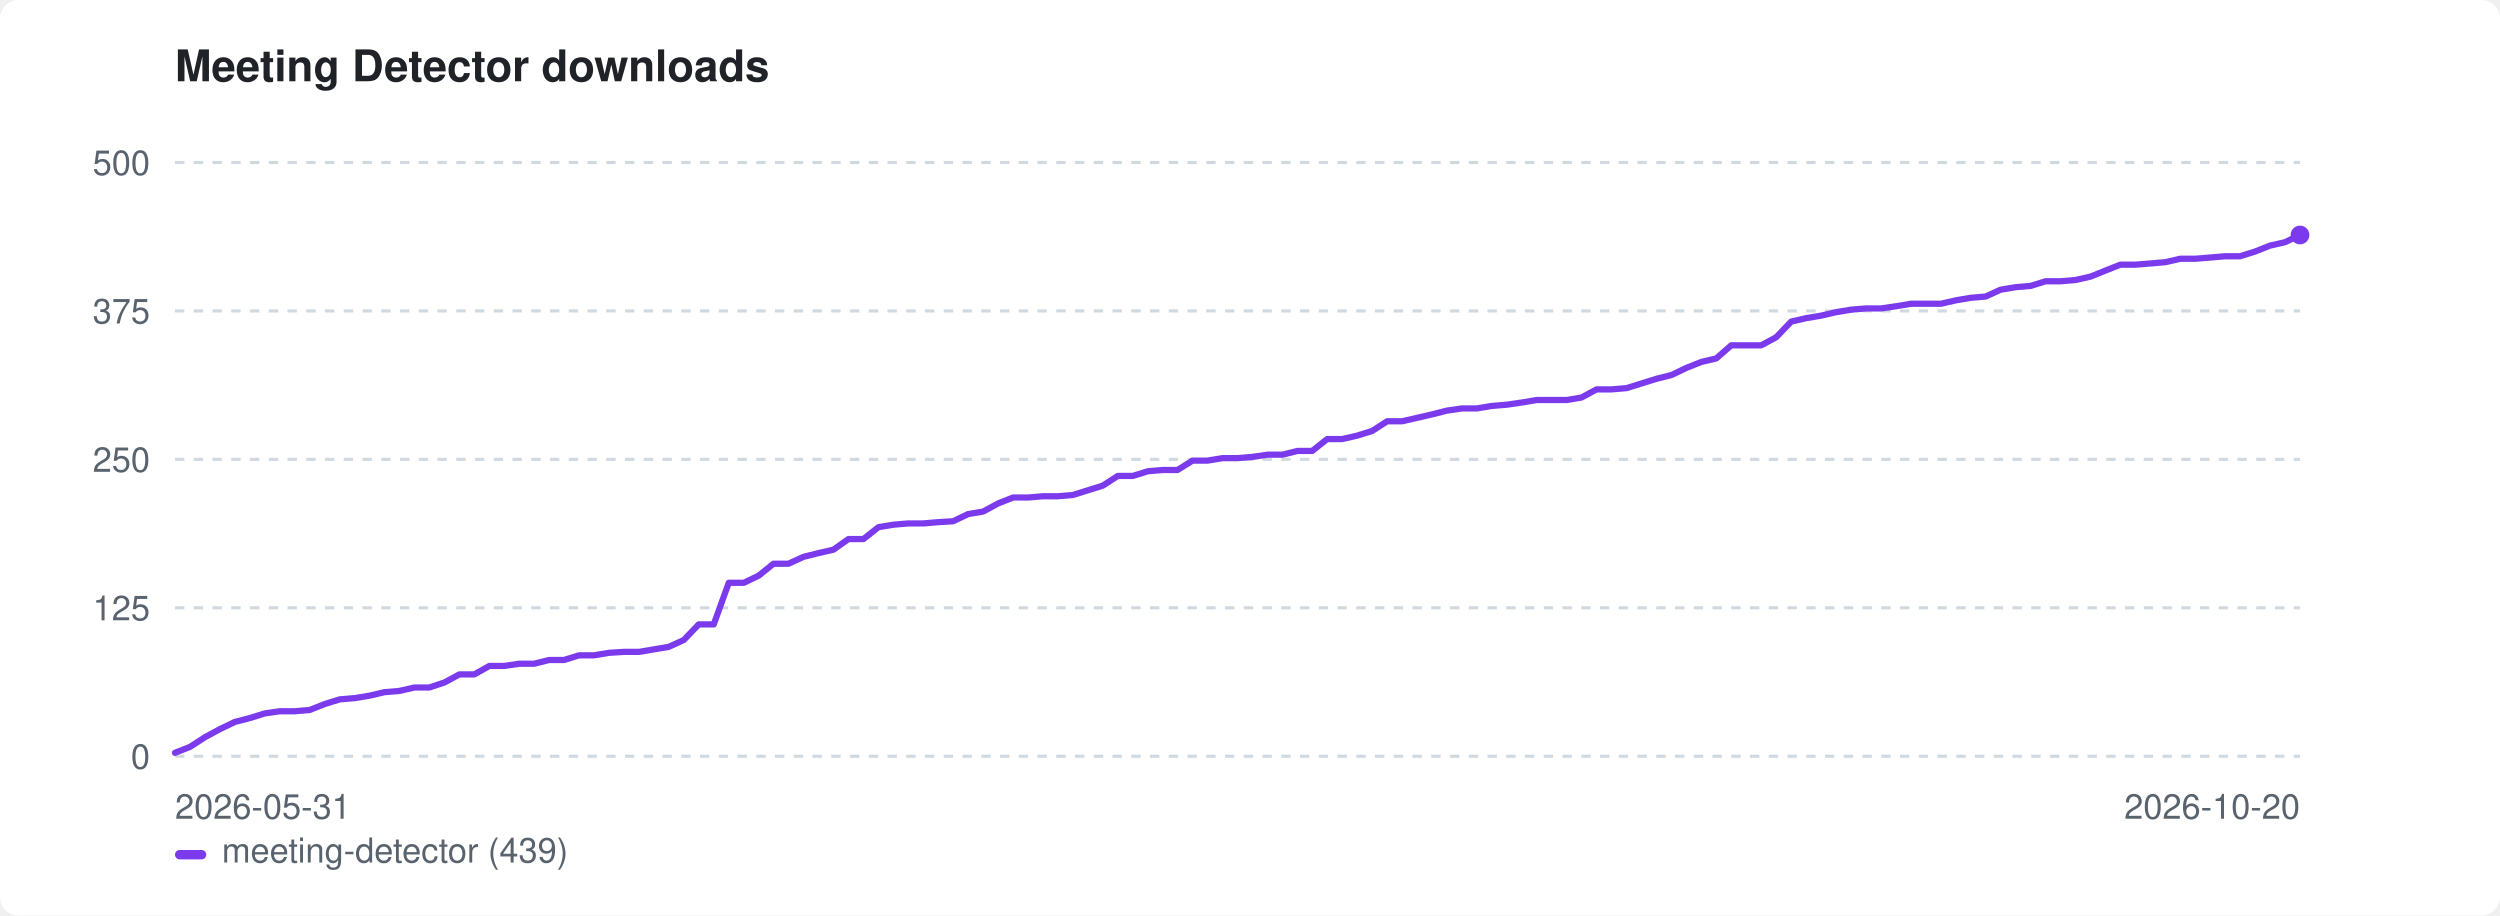
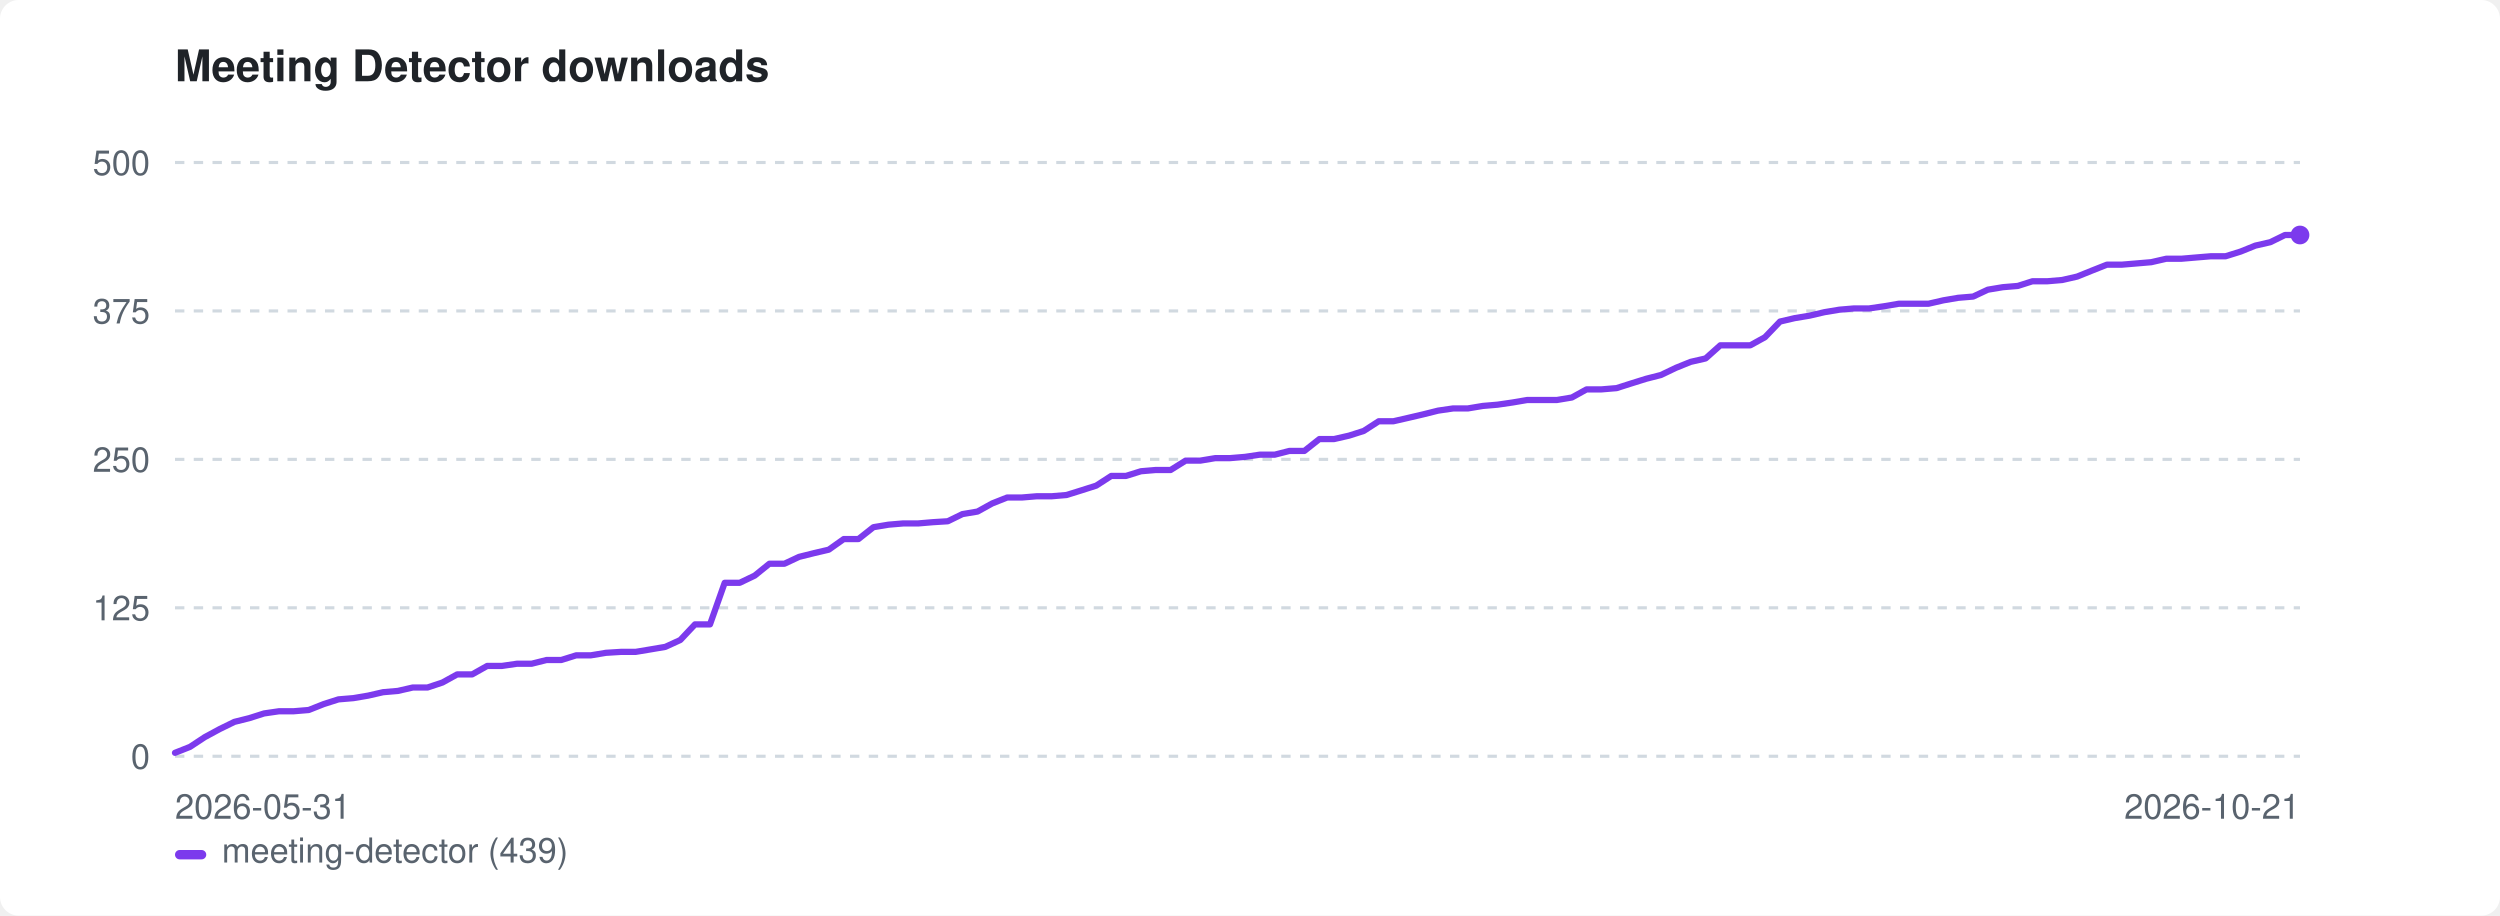
<svg xmlns="http://www.w3.org/2000/svg" width="800" height="293" viewBox="0 0 800 293" role="img" aria-label="Meeting Detector downloads">
  <style>:root{color-scheme:light dark}.bg{fill:#ffffff}.fg{fill:#1f2328}.mut{fill:#59636e}.grid{stroke:#d1d9e0}@media(prefers-color-scheme:dark){.bg{fill:#0d1117}.fg{fill:#e6edf3}.mut{fill:#9198a1}.grid{stroke:#30363d}}</style>
  <rect class="bg" width="800" height="293" rx="6" />
  <text class="fg" x="56" y="26" font-family="-apple-system,BlinkMacSystemFont,'Segoe UI',Helvetica,Arial,sans-serif" font-size="14" font-weight="600">Meeting Detector downloads</text>
  <line class="grid" x1="56" y1="242.0" x2="736" y2="242.0" stroke-width="1" stroke-dasharray="3 3" />
  <text class="mut" x="48" y="246.0" font-family="-apple-system,BlinkMacSystemFont,'Segoe UI',Helvetica,Arial,sans-serif" font-size="11" text-anchor="end">0</text>
  <line class="grid" x1="56" y1="194.5" x2="736" y2="194.5" stroke-width="1" stroke-dasharray="3 3" />
  <text class="mut" x="48" y="198.5" font-family="-apple-system,BlinkMacSystemFont,'Segoe UI',Helvetica,Arial,sans-serif" font-size="11" text-anchor="end">125</text>
  <line class="grid" x1="56" y1="147.0" x2="736" y2="147.0" stroke-width="1" stroke-dasharray="3 3" />
  <text class="mut" x="48" y="151.0" font-family="-apple-system,BlinkMacSystemFont,'Segoe UI',Helvetica,Arial,sans-serif" font-size="11" text-anchor="end">250</text>
  <line class="grid" x1="56" y1="99.5" x2="736" y2="99.5" stroke-width="1" stroke-dasharray="3 3" />
  <text class="mut" x="48" y="103.5" font-family="-apple-system,BlinkMacSystemFont,'Segoe UI',Helvetica,Arial,sans-serif" font-size="11" text-anchor="end">375</text>
  <line class="grid" x1="56" y1="52.0" x2="736" y2="52.0" stroke-width="1" stroke-dasharray="3 3" />
  <text class="mut" x="48" y="56.0" font-family="-apple-system,BlinkMacSystemFont,'Segoe UI',Helvetica,Arial,sans-serif" font-size="11" text-anchor="end">500</text>
  <text class="mut" x="56" y="262" font-family="-apple-system,BlinkMacSystemFont,'Segoe UI',Helvetica,Arial,sans-serif" font-size="11">2026-05-31</text>
-   <text class="mut" x="736" y="262" font-family="-apple-system,BlinkMacSystemFont,'Segoe UI',Helvetica,Arial,sans-serif" font-size="11" text-anchor="end">2026-10-20</text>
-   <path d="M56.0 240.9 L60.8 239.0 L65.6 235.9 L70.4 233.3 L75.2 231.0 L79.9 229.8 L84.7 228.3 L89.5 227.6 L94.3 227.6 L99.1 227.2 L103.9 225.3 L108.7 223.8 L113.5 223.4 L118.3 222.6 L123.0 221.5 L127.8 221.1 L132.6 220.0 L137.4 220.0 L142.2 218.4 L147.0 215.8 L151.8 215.8 L156.6 213.1 L161.4 213.1 L166.1 212.4 L170.9 212.4 L175.7 211.2 L180.5 211.2 L185.3 209.7 L190.1 209.7 L194.9 208.9 L199.7 208.6 L204.5 208.6 L209.2 207.8 L214.0 207.0 L218.8 204.8 L223.6 199.8 L228.4 199.8 L233.2 186.5 L238.0 186.5 L242.8 184.2 L247.5 180.4 L252.3 180.4 L257.1 178.2 L261.9 177.0 L266.7 175.9 L271.5 172.5 L276.3 172.5 L281.1 168.7 L285.9 167.9 L290.6 167.5 L295.4 167.5 L300.2 167.1 L305.0 166.8 L309.8 164.5 L314.6 163.7 L319.4 161.1 L324.2 159.2 L329.0 159.2 L333.7 158.8 L338.5 158.8 L343.3 158.4 L348.1 156.9 L352.9 155.4 L357.7 152.3 L362.5 152.3 L367.3 150.8 L372.1 150.4 L376.8 150.4 L381.6 147.4 L386.4 147.4 L391.2 146.6 L396.0 146.6 L400.8 146.2 L405.6 145.5 L410.4 145.5 L415.2 144.3 L419.9 144.3 L424.7 140.5 L429.5 140.5 L434.3 139.4 L439.1 137.9 L443.9 134.8 L448.7 134.8 L453.5 133.7 L458.3 132.6 L463.0 131.4 L467.8 130.7 L472.6 130.7 L477.4 129.9 L482.2 129.5 L487.0 128.8 L491.8 128.0 L496.6 128.0 L501.4 128.0 L506.1 127.2 L510.9 124.6 L515.7 124.6 L520.5 124.2 L525.3 122.7 L530.1 121.2 L534.9 120.0 L539.7 117.7 L544.5 115.8 L549.2 114.7 L554.0 110.5 L558.8 110.5 L563.6 110.5 L568.4 107.9 L573.2 102.9 L578.0 101.8 L582.8 101.0 L587.5 99.9 L592.3 99.1 L597.1 98.7 L601.9 98.7 L606.7 98.0 L611.5 97.2 L616.3 97.2 L621.1 97.2 L625.9 96.1 L630.6 95.3 L635.4 94.9 L640.2 92.7 L645.0 91.9 L649.8 91.5 L654.6 90.0 L659.4 90.0 L664.2 89.6 L669.0 88.5 L673.7 86.6 L678.5 84.7 L683.3 84.7 L688.1 84.3 L692.9 83.9 L697.7 82.8 L702.5 82.8 L707.3 82.4 L712.1 82.0 L716.8 82.0 L721.6 80.5 L726.4 78.6 L731.2 77.5 L736.0 75.2" fill="none" stroke="#7c3aed" stroke-width="2" stroke-linejoin="round" stroke-linecap="round" />
+   <text class="mut" x="736" y="262" font-family="-apple-system,BlinkMacSystemFont,'Segoe UI',Helvetica,Arial,sans-serif" font-size="11" text-anchor="end">2026-10-21</text>
+   <path d="M56.0 240.9 L60.8 239.0 L65.5 235.9 L70.3 233.3 L75.0 231.0 L79.8 229.8 L84.5 228.3 L89.3 227.6 L94.0 227.6 L98.8 227.2 L103.6 225.3 L108.3 223.8 L113.1 223.4 L117.8 222.6 L122.6 221.5 L127.3 221.1 L132.1 220.0 L136.8 220.0 L141.6 218.4 L146.3 215.8 L151.1 215.8 L155.9 213.1 L160.6 213.1 L165.4 212.4 L170.1 212.4 L174.9 211.2 L179.6 211.2 L184.4 209.7 L189.1 209.7 L193.9 208.9 L198.7 208.6 L203.4 208.6 L208.2 207.8 L212.9 207.0 L217.7 204.8 L222.4 199.8 L227.2 199.8 L231.9 186.5 L236.7 186.5 L241.5 184.2 L246.2 180.4 L251.0 180.4 L255.7 178.2 L260.5 177.0 L265.2 175.9 L270.0 172.5 L274.7 172.5 L279.5 168.7 L284.3 167.9 L289.0 167.5 L293.8 167.5 L298.5 167.1 L303.3 166.8 L308.0 164.5 L312.8 163.7 L317.5 161.1 L322.3 159.2 L327.0 159.2 L331.8 158.8 L336.6 158.8 L341.3 158.4 L346.1 156.9 L350.8 155.4 L355.6 152.3 L360.3 152.3 L365.1 150.8 L369.8 150.4 L374.6 150.4 L379.4 147.4 L384.1 147.4 L388.9 146.6 L393.6 146.6 L398.4 146.2 L403.1 145.5 L407.9 145.5 L412.6 144.3 L417.4 144.3 L422.2 140.5 L426.9 140.5 L431.7 139.4 L436.4 137.9 L441.2 134.8 L445.9 134.8 L450.7 133.7 L455.4 132.6 L460.2 131.4 L465.0 130.7 L469.7 130.7 L474.5 129.9 L479.2 129.5 L484.0 128.8 L488.7 128.0 L493.5 128.0 L498.2 128.0 L503.0 127.2 L507.7 124.6 L512.5 124.6 L517.3 124.2 L522.0 122.7 L526.8 121.2 L531.5 120.0 L536.3 117.7 L541.0 115.8 L545.8 114.7 L550.5 110.5 L555.3 110.5 L560.1 110.5 L564.8 107.9 L569.6 102.9 L574.3 101.8 L579.1 101.0 L583.8 99.9 L588.6 99.1 L593.3 98.7 L598.1 98.7 L602.9 98.0 L607.6 97.2 L612.4 97.2 L617.1 97.2 L621.9 96.1 L626.6 95.3 L631.4 94.9 L636.1 92.7 L640.9 91.9 L645.7 91.5 L650.4 90.0 L655.2 90.0 L659.9 89.6 L664.7 88.5 L669.4 86.6 L674.2 84.7 L678.9 84.7 L683.7 84.3 L688.4 83.9 L693.2 82.8 L698.0 82.8 L702.7 82.4 L707.5 82.0 L712.2 82.0 L717.0 80.5 L721.7 78.6 L726.5 77.5 L731.2 75.2 L736.0 75.2" fill="none" stroke="#7c3aed" stroke-width="2" stroke-linejoin="round" stroke-linecap="round" />
  <circle cx="736.0" cy="75.2" r="3" fill="#7c3aed" />
  <rect x="56" y="272" width="10" height="3" rx="1.5" fill="#7c3aed" />
  <text class="mut" x="71" y="276" font-family="-apple-system,BlinkMacSystemFont,'Segoe UI',Helvetica,Arial,sans-serif" font-size="11">meeting-detector (439)</text>
</svg>
